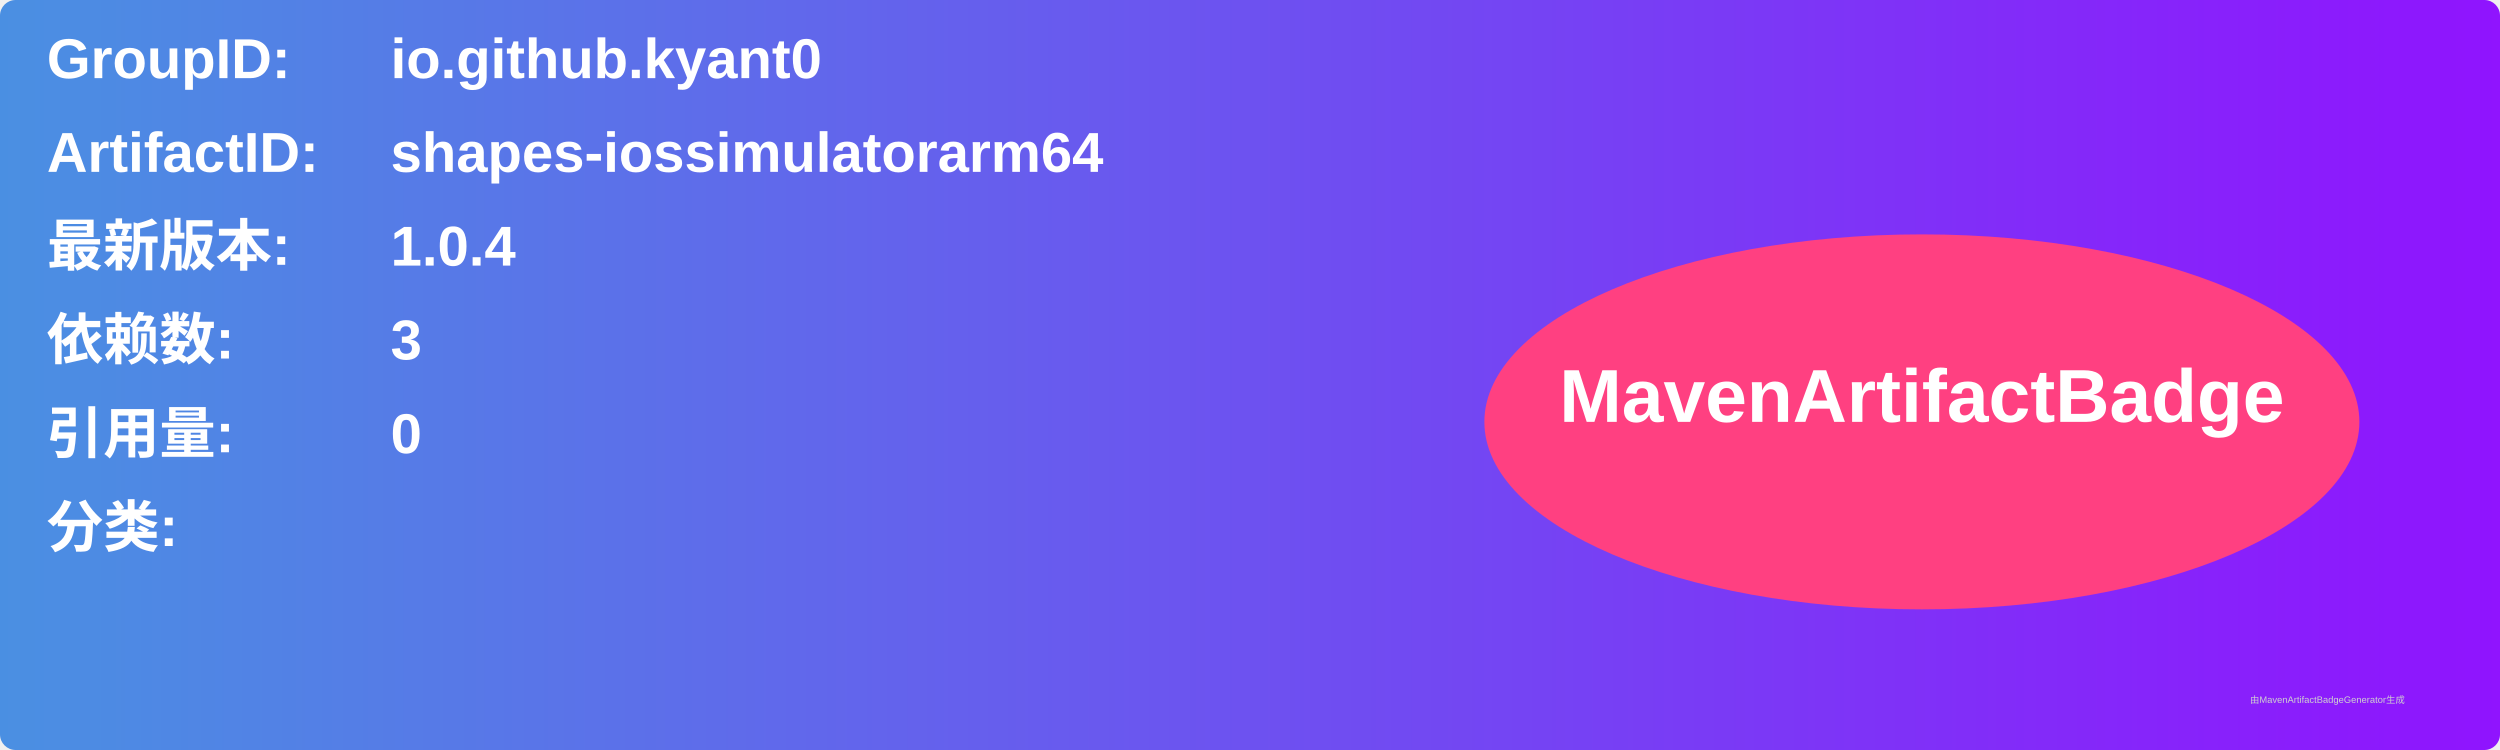
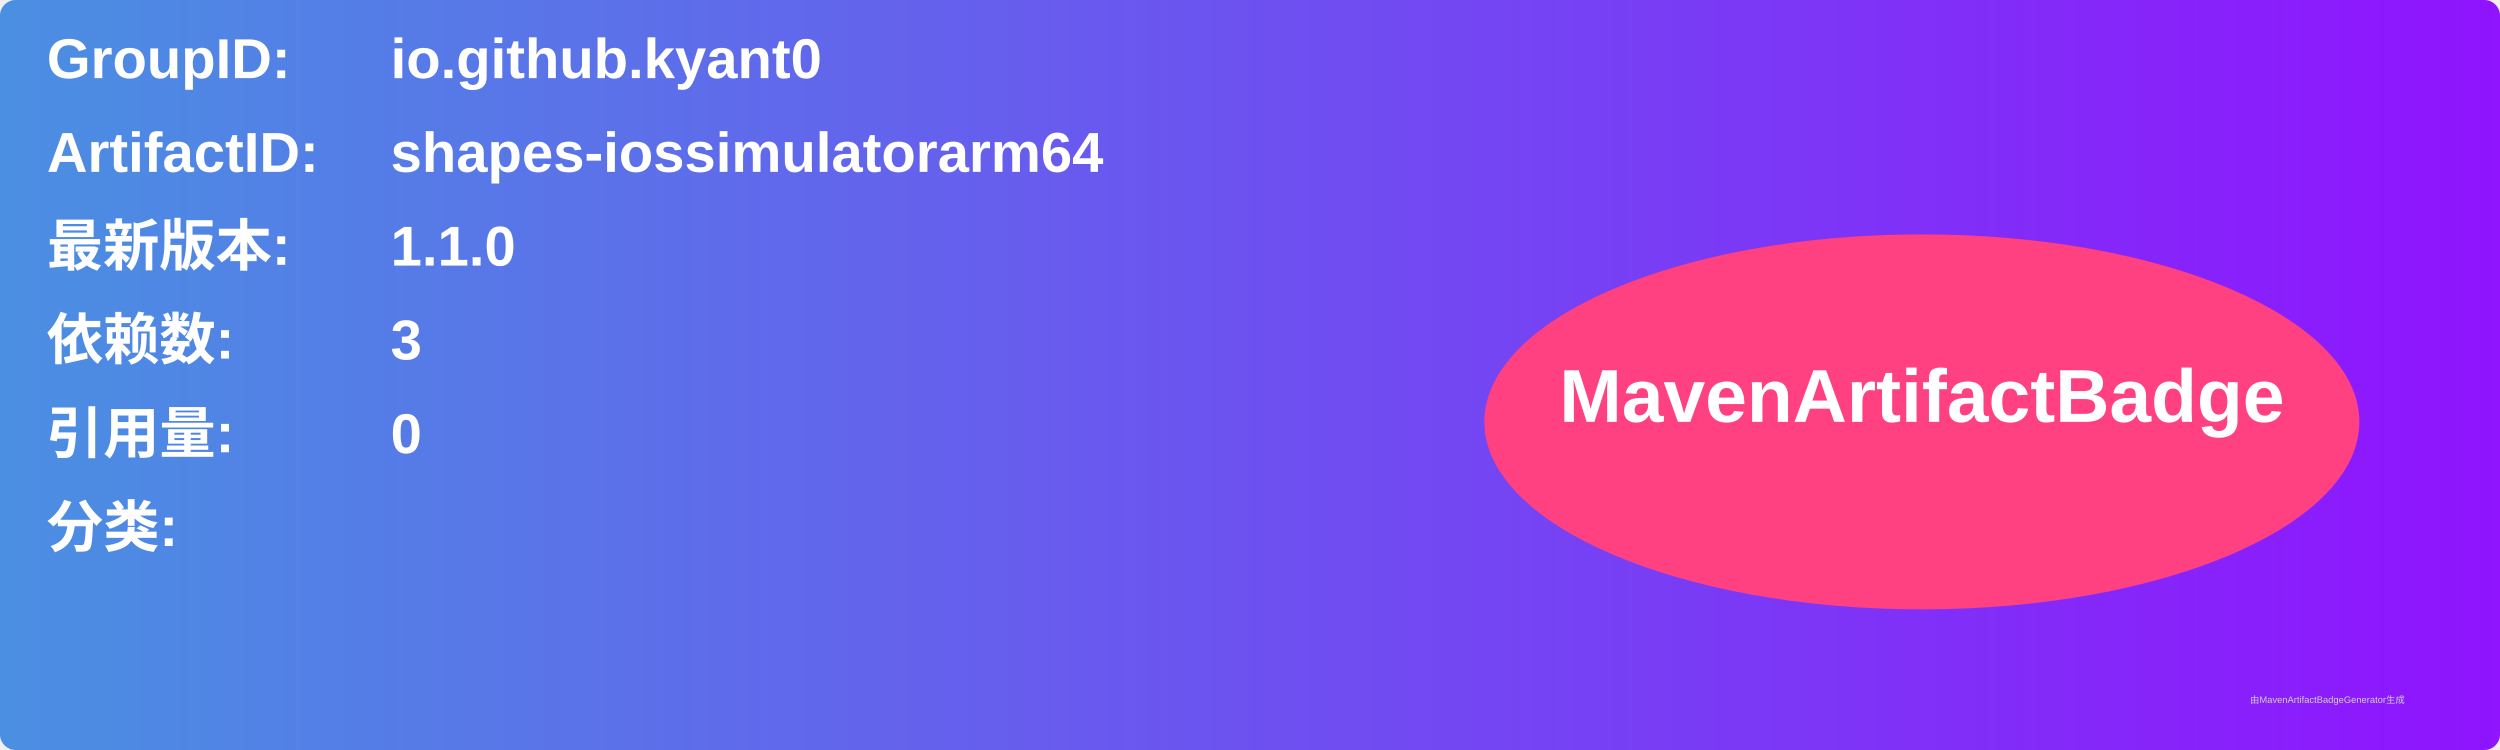
<svg xmlns="http://www.w3.org/2000/svg" width="800" height="240" viewBox="0 0 800 240">
  <linearGradient id="grad" x1="0%" y1="0%" x2="100%" y2="0%">
    <stop offset="0%" stop-color="#4a90e2" />
    <stop offset="100%" stop-color="#9013fe" />
  </linearGradient>
  <rect width="100%" height="100%" rx="5" ry="5" fill="url(#grad)" />
  <g transform="translate(15, 15)">
    <text x="0" y="10" font-family="Arial" font-size="18" fill="white" font-weight="bold" width="260">GroupID:</text>
    <text x="110" y="10" font-family="Arial" font-size="18" fill="white" font-weight="bold" width="460">io.github.kyant0</text>
    <text x="0" y="40" font-family="Arial" font-size="18" fill="white" font-weight="bold" width="260">ArtifactID:</text>
    <text x="110" y="40" font-family="Arial" font-size="18" fill="white" font-weight="bold" width="460">shapes-iossimulatorarm64</text>
    <text x="0" y="70" font-family="Arial" font-size="18" fill="white" font-weight="bold">最新版本:</text>
    <text x="110" y="70" font-family="Arial" font-size="18" fill="white" font-weight="bold">
-       <tspan font-weight="bold">1.0.4</tspan>
+       <tspan font-weight="bold">1.1.0</tspan>
    </text>
    <text x="0" y="100" font-family="Arial" font-size="18" fill="white" font-weight="bold">依赖数: </text>
    <text x="110" y="100" font-family="Arial" font-size="18" fill="white">
      <tspan font-weight="bold">3</tspan>
    </text>
    <text x="0" y="130" font-family="Arial" font-size="18" fill="white" font-weight="bold">引用量: </text>
    <text x="110" y="130" font-family="Arial" font-size="18" fill="white">
      <tspan font-weight="bold">0</tspan>
    </text>
    <text x="0" y="160" font-family="Arial" font-size="18" fill="white" font-weight="bold">分类:</text>
    <text x="10" y="190" font-family="Arial" font-size="10" fill="white">
      <tspan font-weight="bold" />
    </text>
    <ellipse cx="600" cy="120" rx="140" ry="60" fill="#ff4081" />
    <text x="600" y="120" text-anchor="middle" font-family="Arial" font-size="24" fill="white" font-weight="bold">MavenArtifactBadge</text>
  </g>
  <text x="720" y="225" font-family="Arial" font-size="3" fill="#d0d0d0">由MavenArtifactBadgeGenerator生成</text>
</svg>
